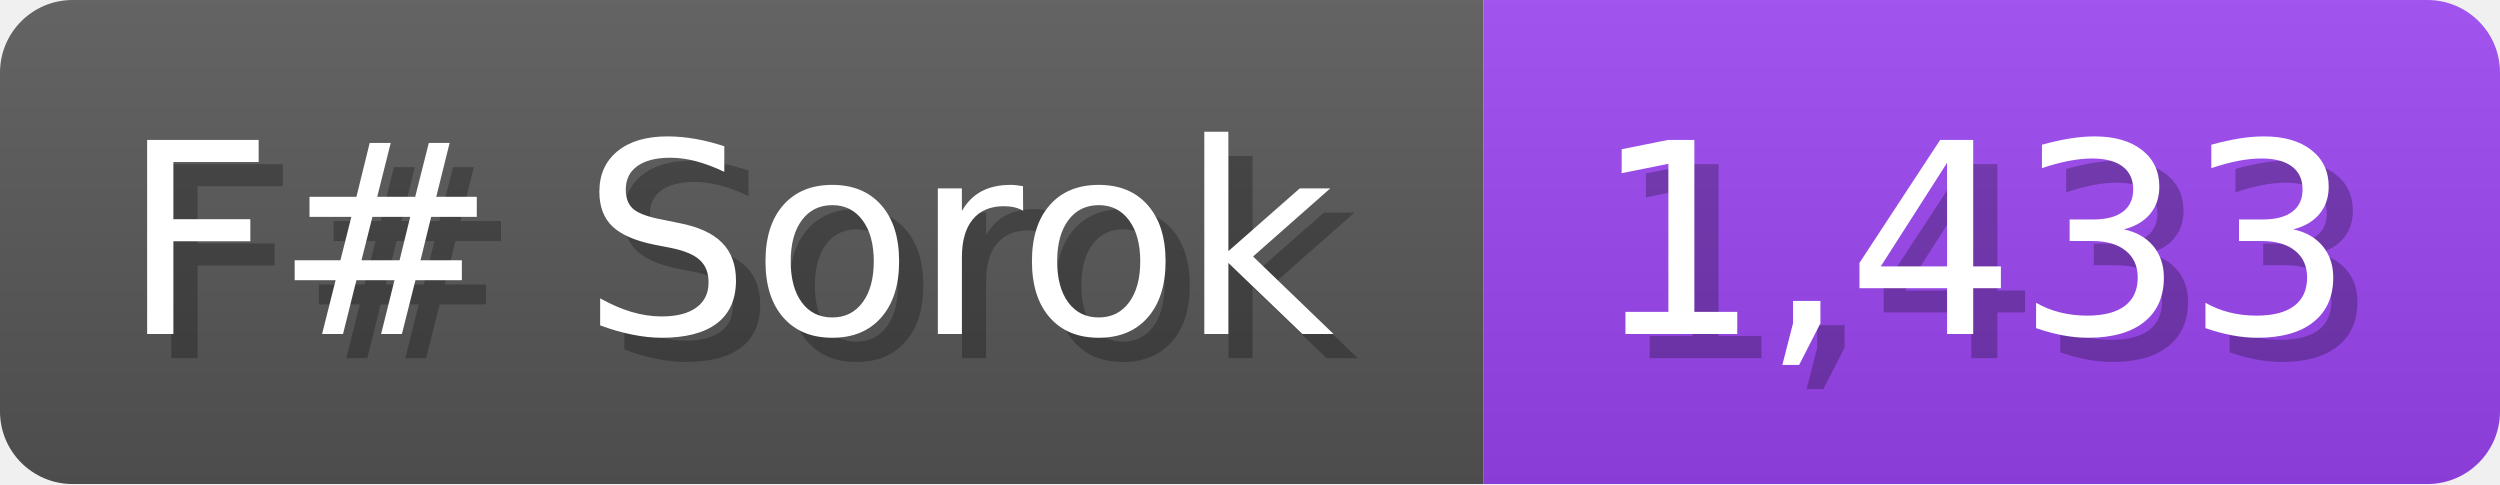
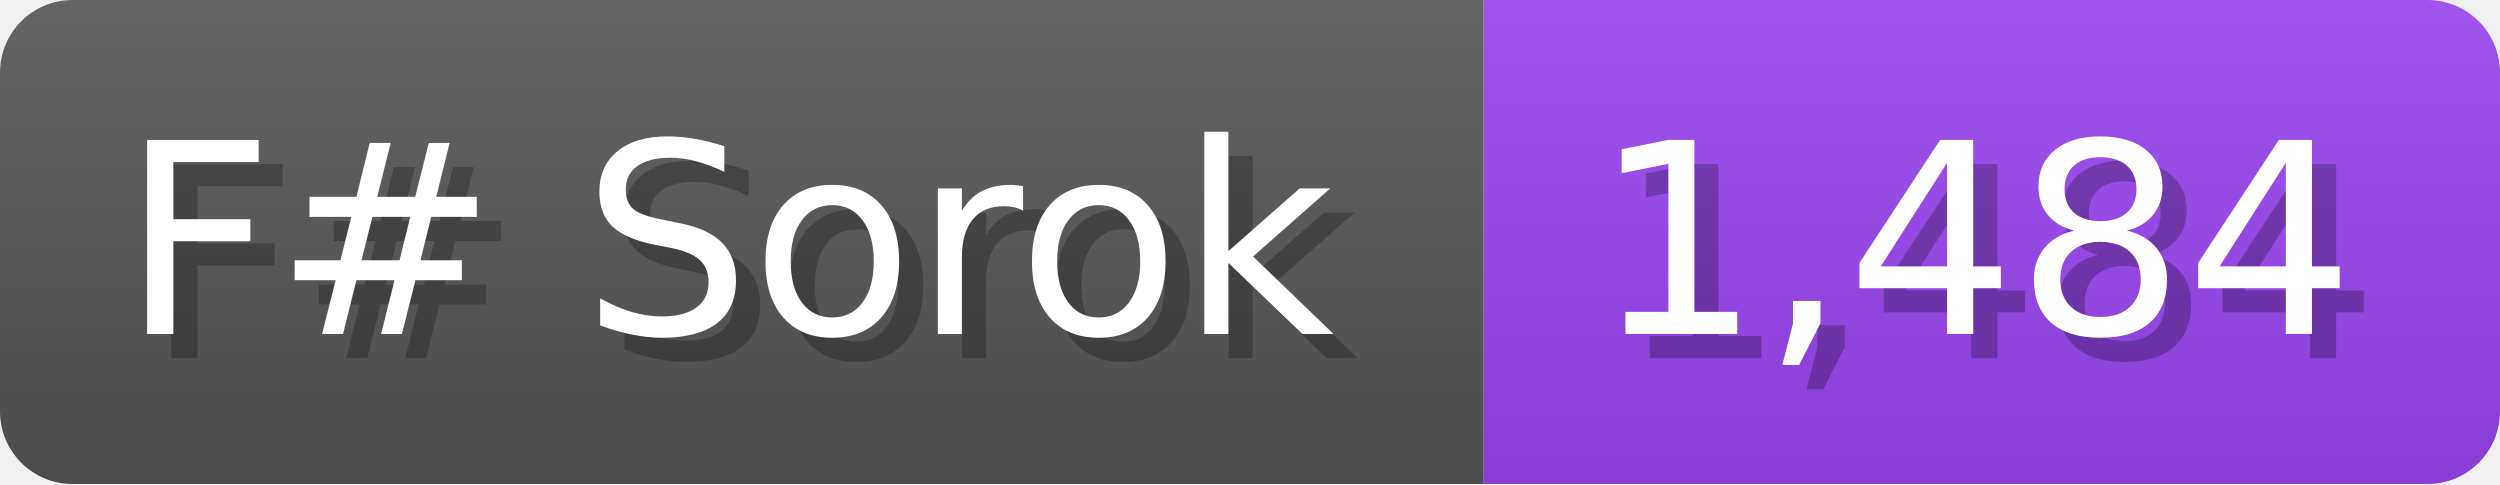
<svg xmlns="http://www.w3.org/2000/svg" width="103.3" height="20" viewBox="0 0 1033 200">
  <linearGradient id="a" x2="0" y2="100%">
    <stop offset="0" stop-opacity=".1" stop-color="#EEE" />
    <stop offset="1" stop-opacity=".1" />
  </linearGradient>
  <mask id="m">
    <rect width="1033" height="200" rx="30" fill="#FFF" />
  </mask>
  <g mask="url(#m)">
    <rect width="613" height="200" fill="#555" />
    <rect width="420" height="200" fill="#94E" x="613" />
    <rect width="1033" height="200" fill="url(#a)" />
  </g>
  <g fill="#fff" text-anchor="start" font-family="Verdana,DejaVu Sans,sans-serif" font-size="110">
    <text x="60" y="148" textLength="513" fill="#000" opacity="0.25">F# Sorok</text>
    <text x="50" y="138" textLength="513">F# Sorok</text>
-     <text x="668" y="148" textLength="320" fill="#000" opacity="0.25">1,433</text>
-     <text x="658" y="138" textLength="320">1,433</text>
+     <text x="668" y="148" textLength="320" fill="#000" opacity="0.25">1,484</text>
+     <text x="658" y="138" textLength="320">1,484</text>
  </g>
</svg>
